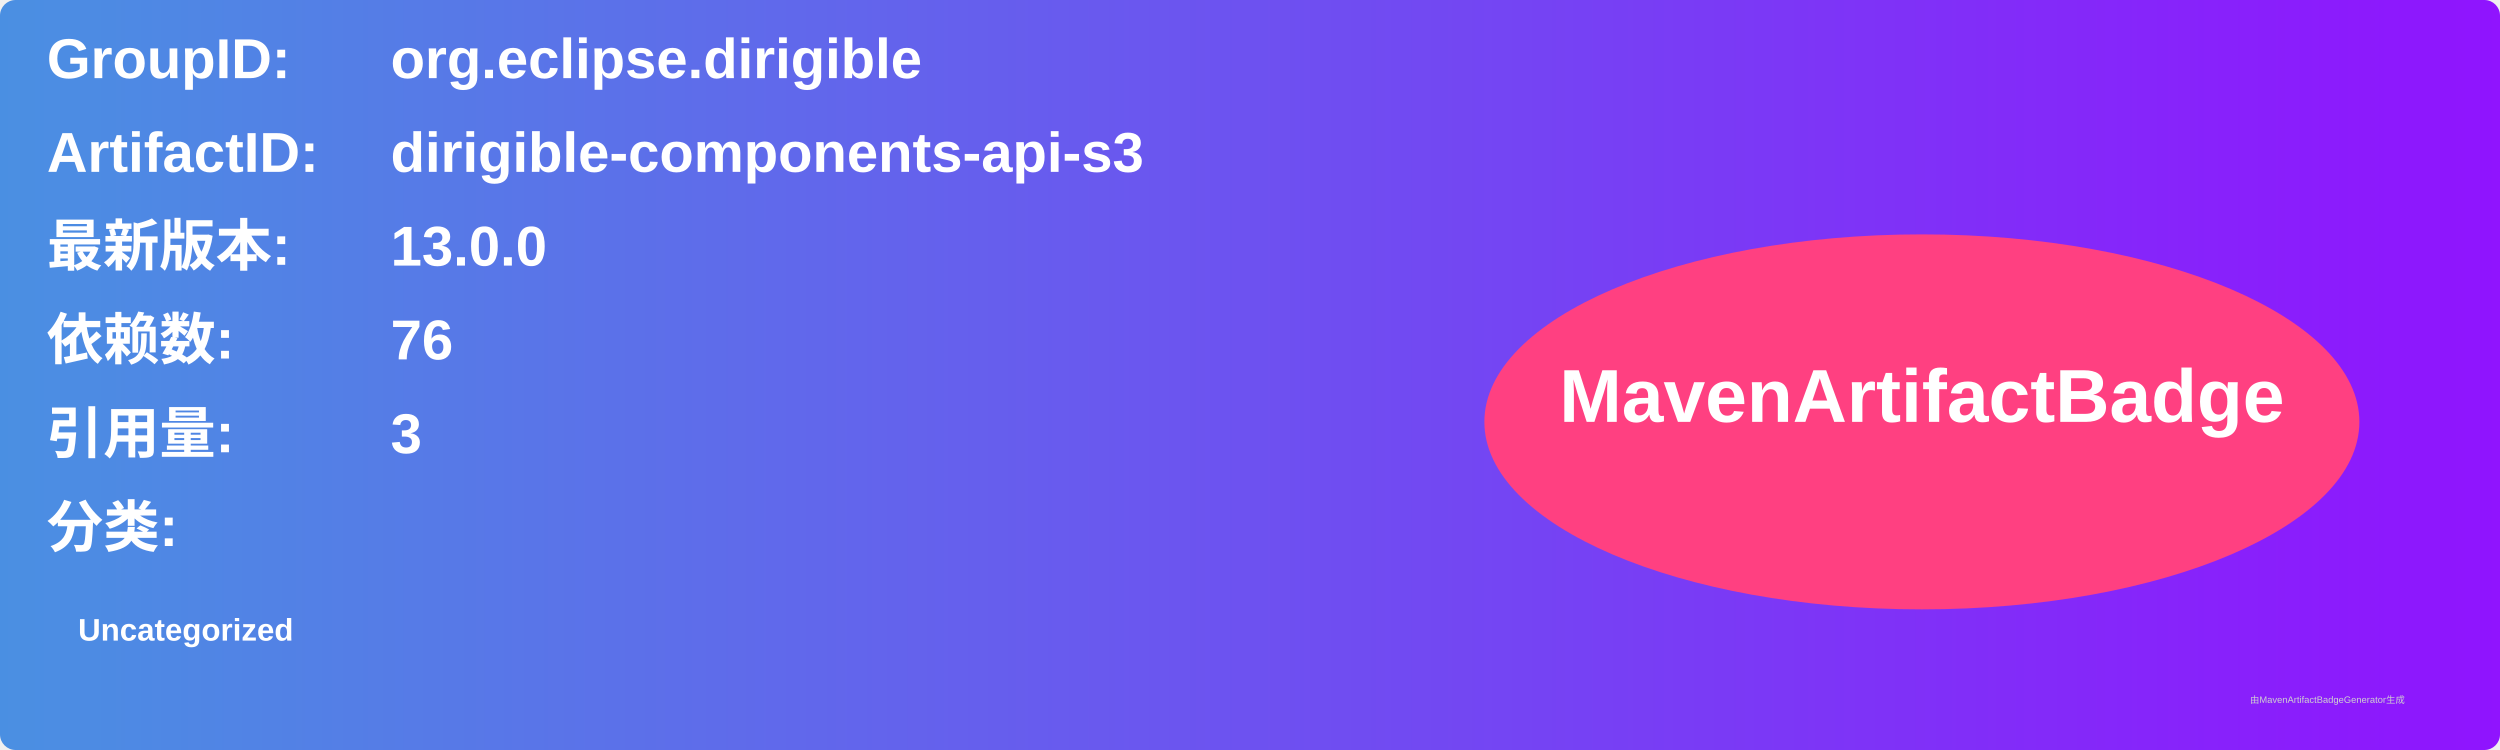
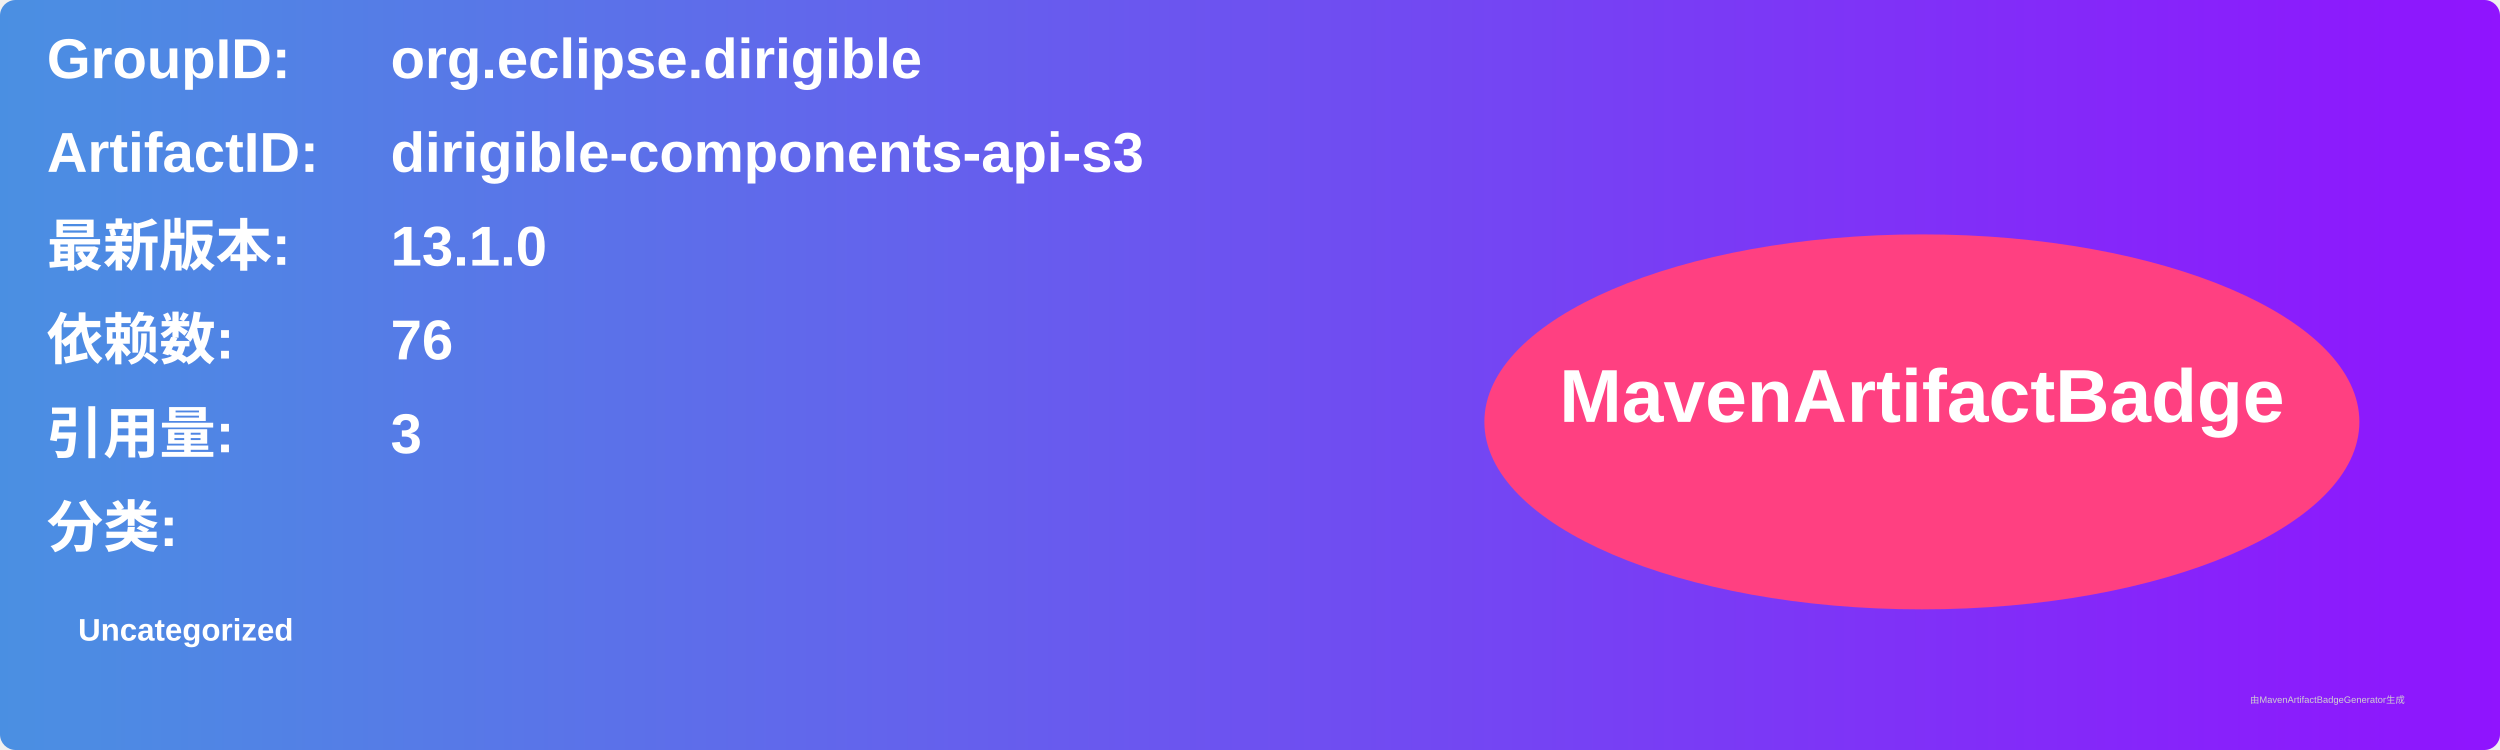
<svg xmlns="http://www.w3.org/2000/svg" width="800" height="240" viewBox="0 0 800 240">
  <linearGradient id="grad" x1="0%" y1="0%" x2="100%" y2="0%">
    <stop offset="0%" stop-color="#4a90e2" />
    <stop offset="100%" stop-color="#9013fe" />
  </linearGradient>
  <rect width="100%" height="100%" rx="5" ry="5" fill="url(#grad)" />
  <g transform="translate(15, 15)">
    <text x="0" y="10" font-family="Arial" font-size="18" fill="white" font-weight="bold" width="260">GroupID:</text>
    <text x="110" y="10" font-family="Arial" font-size="18" fill="white" font-weight="bold" width="460">org.eclipse.dirigible</text>
    <text x="0" y="40" font-family="Arial" font-size="18" fill="white" font-weight="bold" width="260">ArtifactID:</text>
    <text x="110" y="40" font-family="Arial" font-size="18" fill="white" font-weight="bold" width="460">dirigible-components-api-s3</text>
    <text x="0" y="70" font-family="Arial" font-size="18" fill="white" font-weight="bold">最新版本:</text>
    <text x="110" y="70" font-family="Arial" font-size="18" fill="white" font-weight="bold">
-       <tspan font-weight="bold">13.0.0</tspan>
+       <tspan font-weight="bold">13.1.0</tspan>
    </text>
    <text x="0" y="100" font-family="Arial" font-size="18" fill="white" font-weight="bold">依赖数: </text>
    <text x="110" y="100" font-family="Arial" font-size="18" fill="white">
      <tspan font-weight="bold">76</tspan>
    </text>
    <text x="0" y="130" font-family="Arial" font-size="18" fill="white" font-weight="bold">引用量: </text>
    <text x="110" y="130" font-family="Arial" font-size="18" fill="white">
      <tspan font-weight="bold">3</tspan>
    </text>
    <text x="0" y="160" font-family="Arial" font-size="18" fill="white" font-weight="bold">分类:</text>
    <text x="10" y="190" font-family="Arial" font-size="10" fill="white">
      <tspan font-weight="bold">Uncategorized</tspan>
    </text>
    <ellipse cx="600" cy="120" rx="140" ry="60" fill="#ff4081" />
    <text x="600" y="120" text-anchor="middle" font-family="Arial" font-size="24" fill="white" font-weight="bold">MavenArtifactBadge</text>
  </g>
  <text x="720" y="225" font-family="Arial" font-size="3" fill="#d0d0d0">由MavenArtifactBadgeGenerator生成</text>
</svg>
